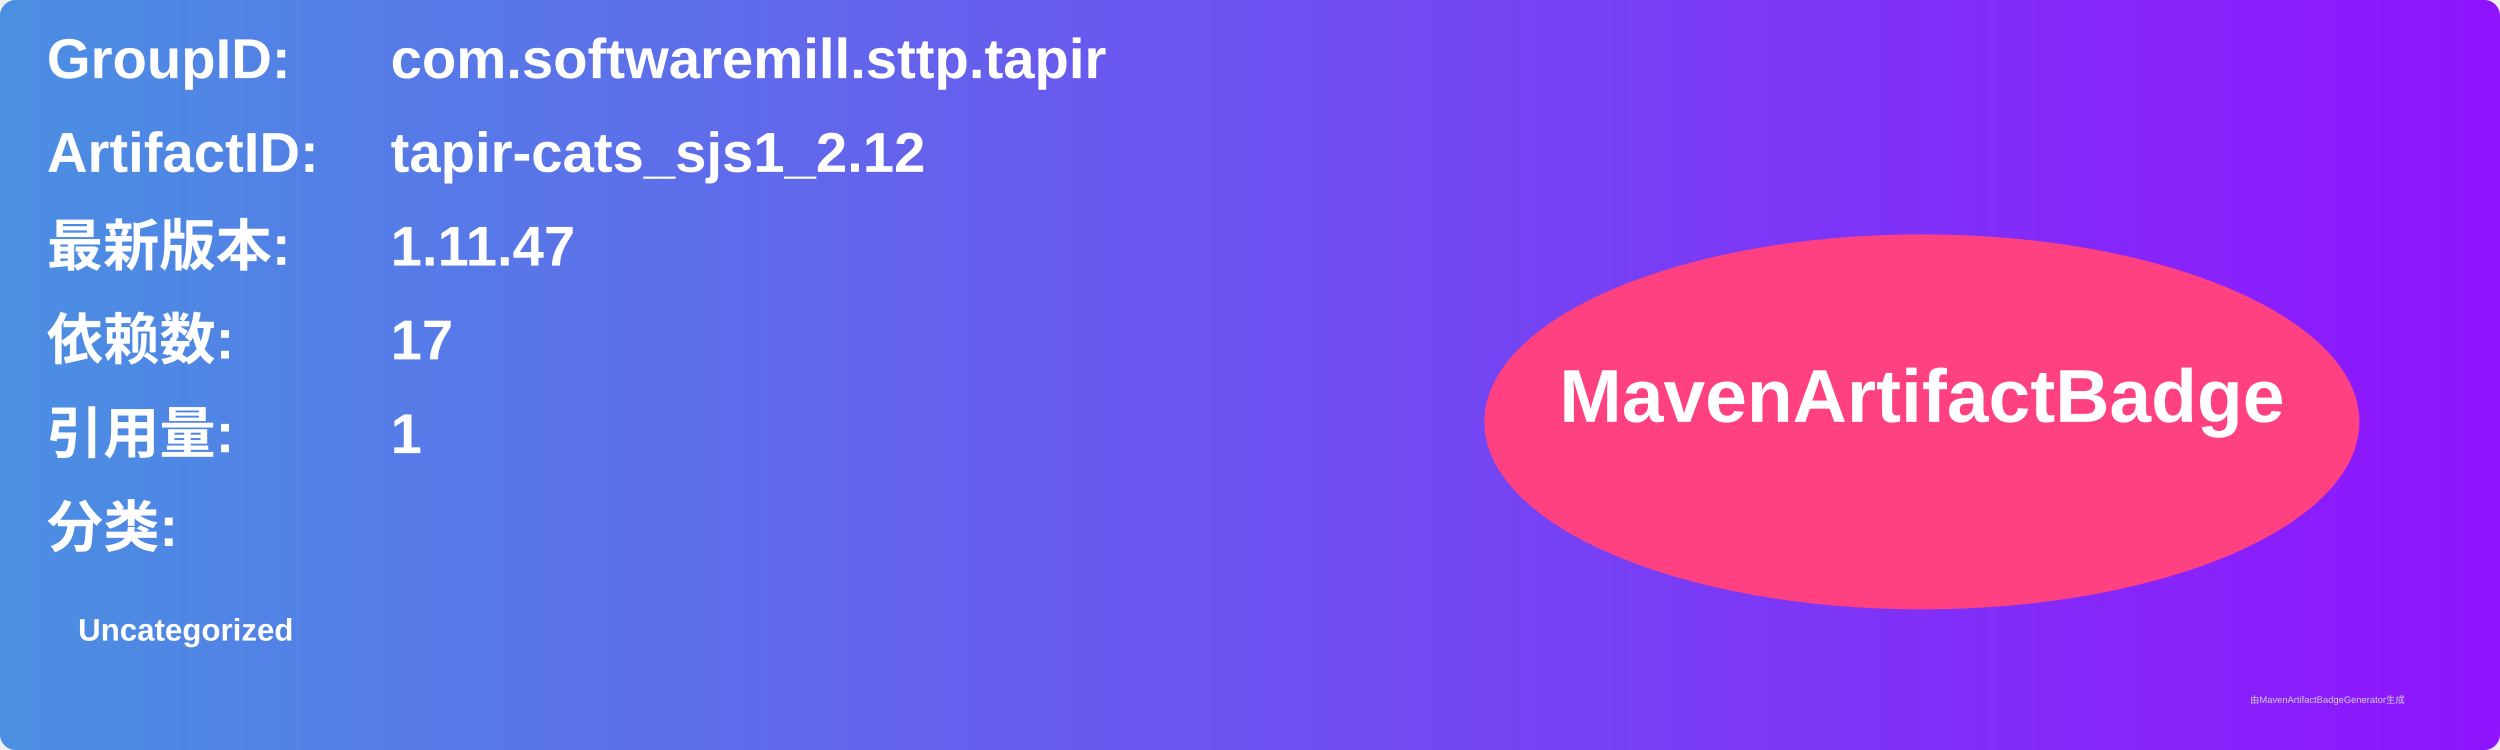
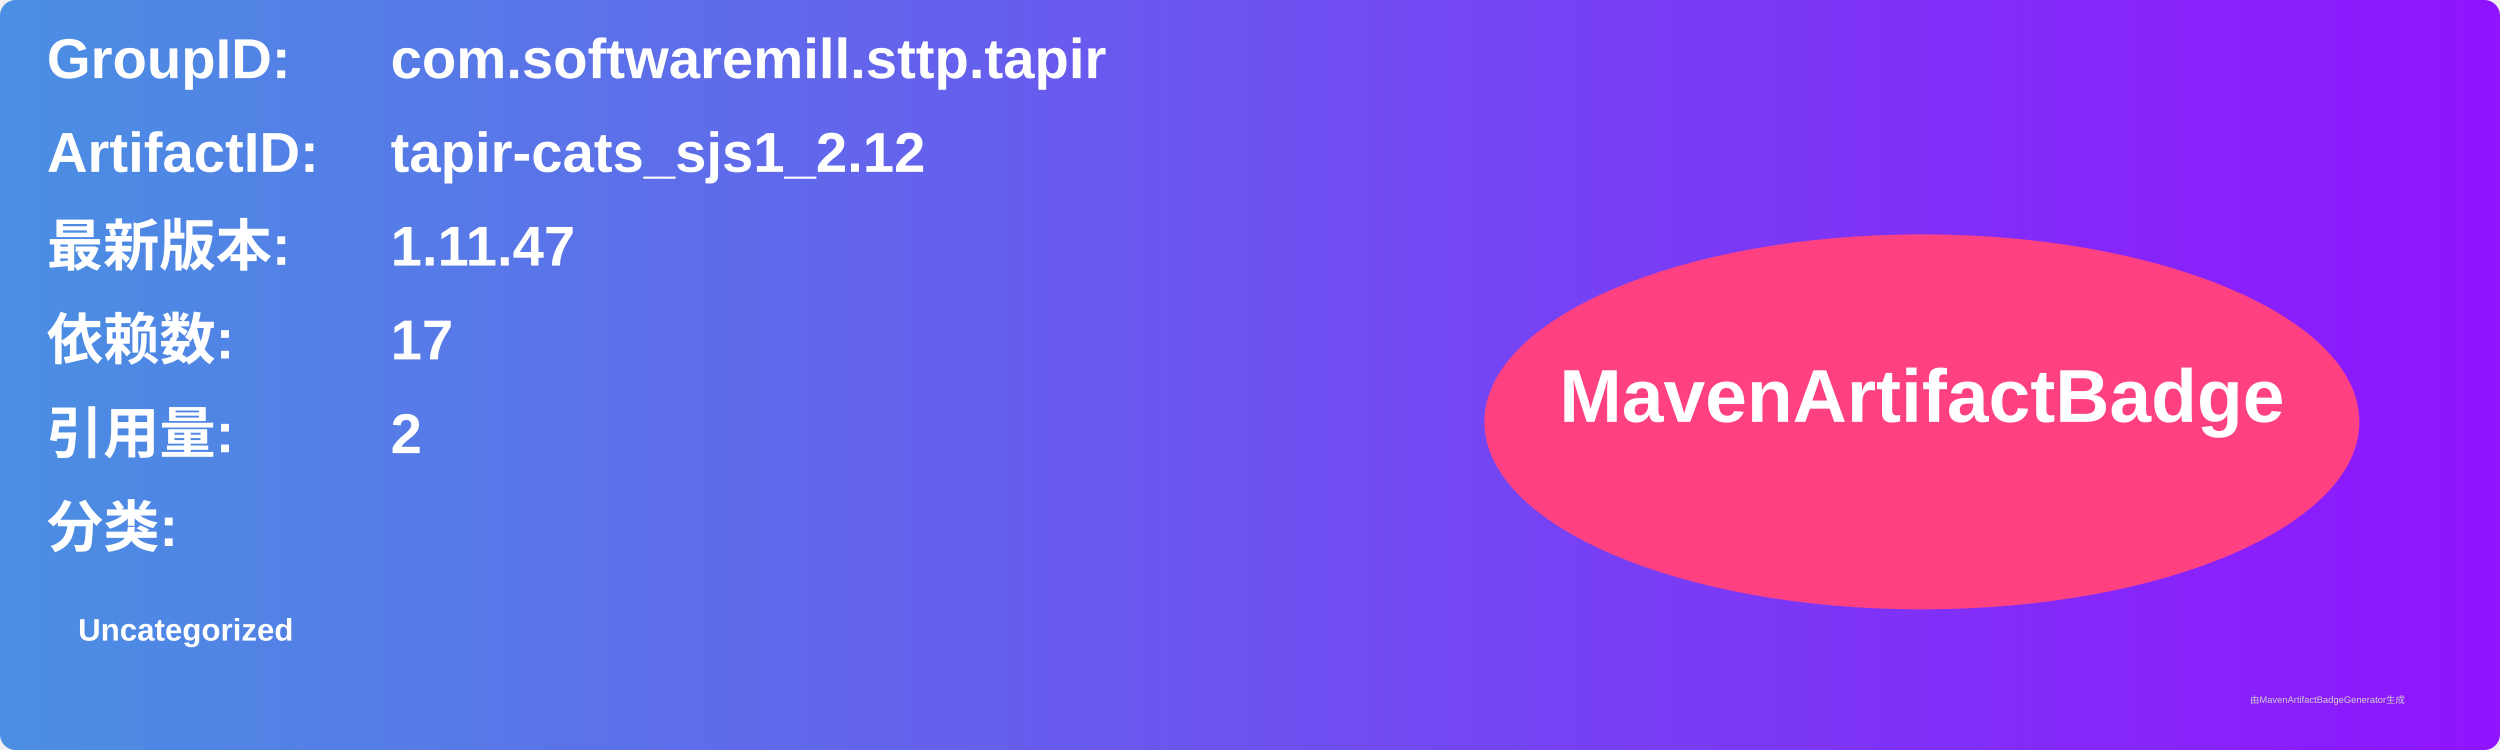
<svg xmlns="http://www.w3.org/2000/svg" width="800" height="240" viewBox="0 0 800 240">
  <linearGradient id="grad" x1="0%" y1="0%" x2="100%" y2="0%">
    <stop offset="0%" stop-color="#4a90e2" />
    <stop offset="100%" stop-color="#9013fe" />
  </linearGradient>
  <rect width="100%" height="100%" rx="5" ry="5" fill="url(#grad)" />
  <g transform="translate(15, 15)">
    <text x="0" y="10" font-family="Arial" font-size="18" fill="white" font-weight="bold" width="260">GroupID:</text>
    <text x="110" y="10" font-family="Arial" font-size="18" fill="white" font-weight="bold" width="460">com.softwaremill.sttp.tapir</text>
    <text x="0" y="40" font-family="Arial" font-size="18" fill="white" font-weight="bold" width="260">ArtifactID:</text>
    <text x="110" y="40" font-family="Arial" font-size="18" fill="white" font-weight="bold" width="460">tapir-cats_sjs1_2.12</text>
    <text x="0" y="70" font-family="Arial" font-size="18" fill="white" font-weight="bold">最新版本:</text>
    <text x="110" y="70" font-family="Arial" font-size="18" fill="white" font-weight="bold">
      <tspan font-weight="bold">1.11.47</tspan>
    </text>
    <text x="0" y="100" font-family="Arial" font-size="18" fill="white" font-weight="bold">依赖数: </text>
    <text x="110" y="100" font-family="Arial" font-size="18" fill="white">
      <tspan font-weight="bold">17</tspan>
    </text>
    <text x="0" y="130" font-family="Arial" font-size="18" fill="white" font-weight="bold">引用量: </text>
    <text x="110" y="130" font-family="Arial" font-size="18" fill="white">
-       <tspan font-weight="bold">1</tspan>
+       <tspan font-weight="bold">2</tspan>
    </text>
    <text x="0" y="160" font-family="Arial" font-size="18" fill="white" font-weight="bold">分类:</text>
    <text x="10" y="190" font-family="Arial" font-size="10" fill="white">
      <tspan font-weight="bold">Uncategorized</tspan>
    </text>
    <ellipse cx="600" cy="120" rx="140" ry="60" fill="#ff4081" />
    <text x="600" y="120" text-anchor="middle" font-family="Arial" font-size="24" fill="white" font-weight="bold">MavenArtifactBadge</text>
  </g>
  <text x="720" y="225" font-family="Arial" font-size="3" fill="#d0d0d0">由MavenArtifactBadgeGenerator生成</text>
</svg>
